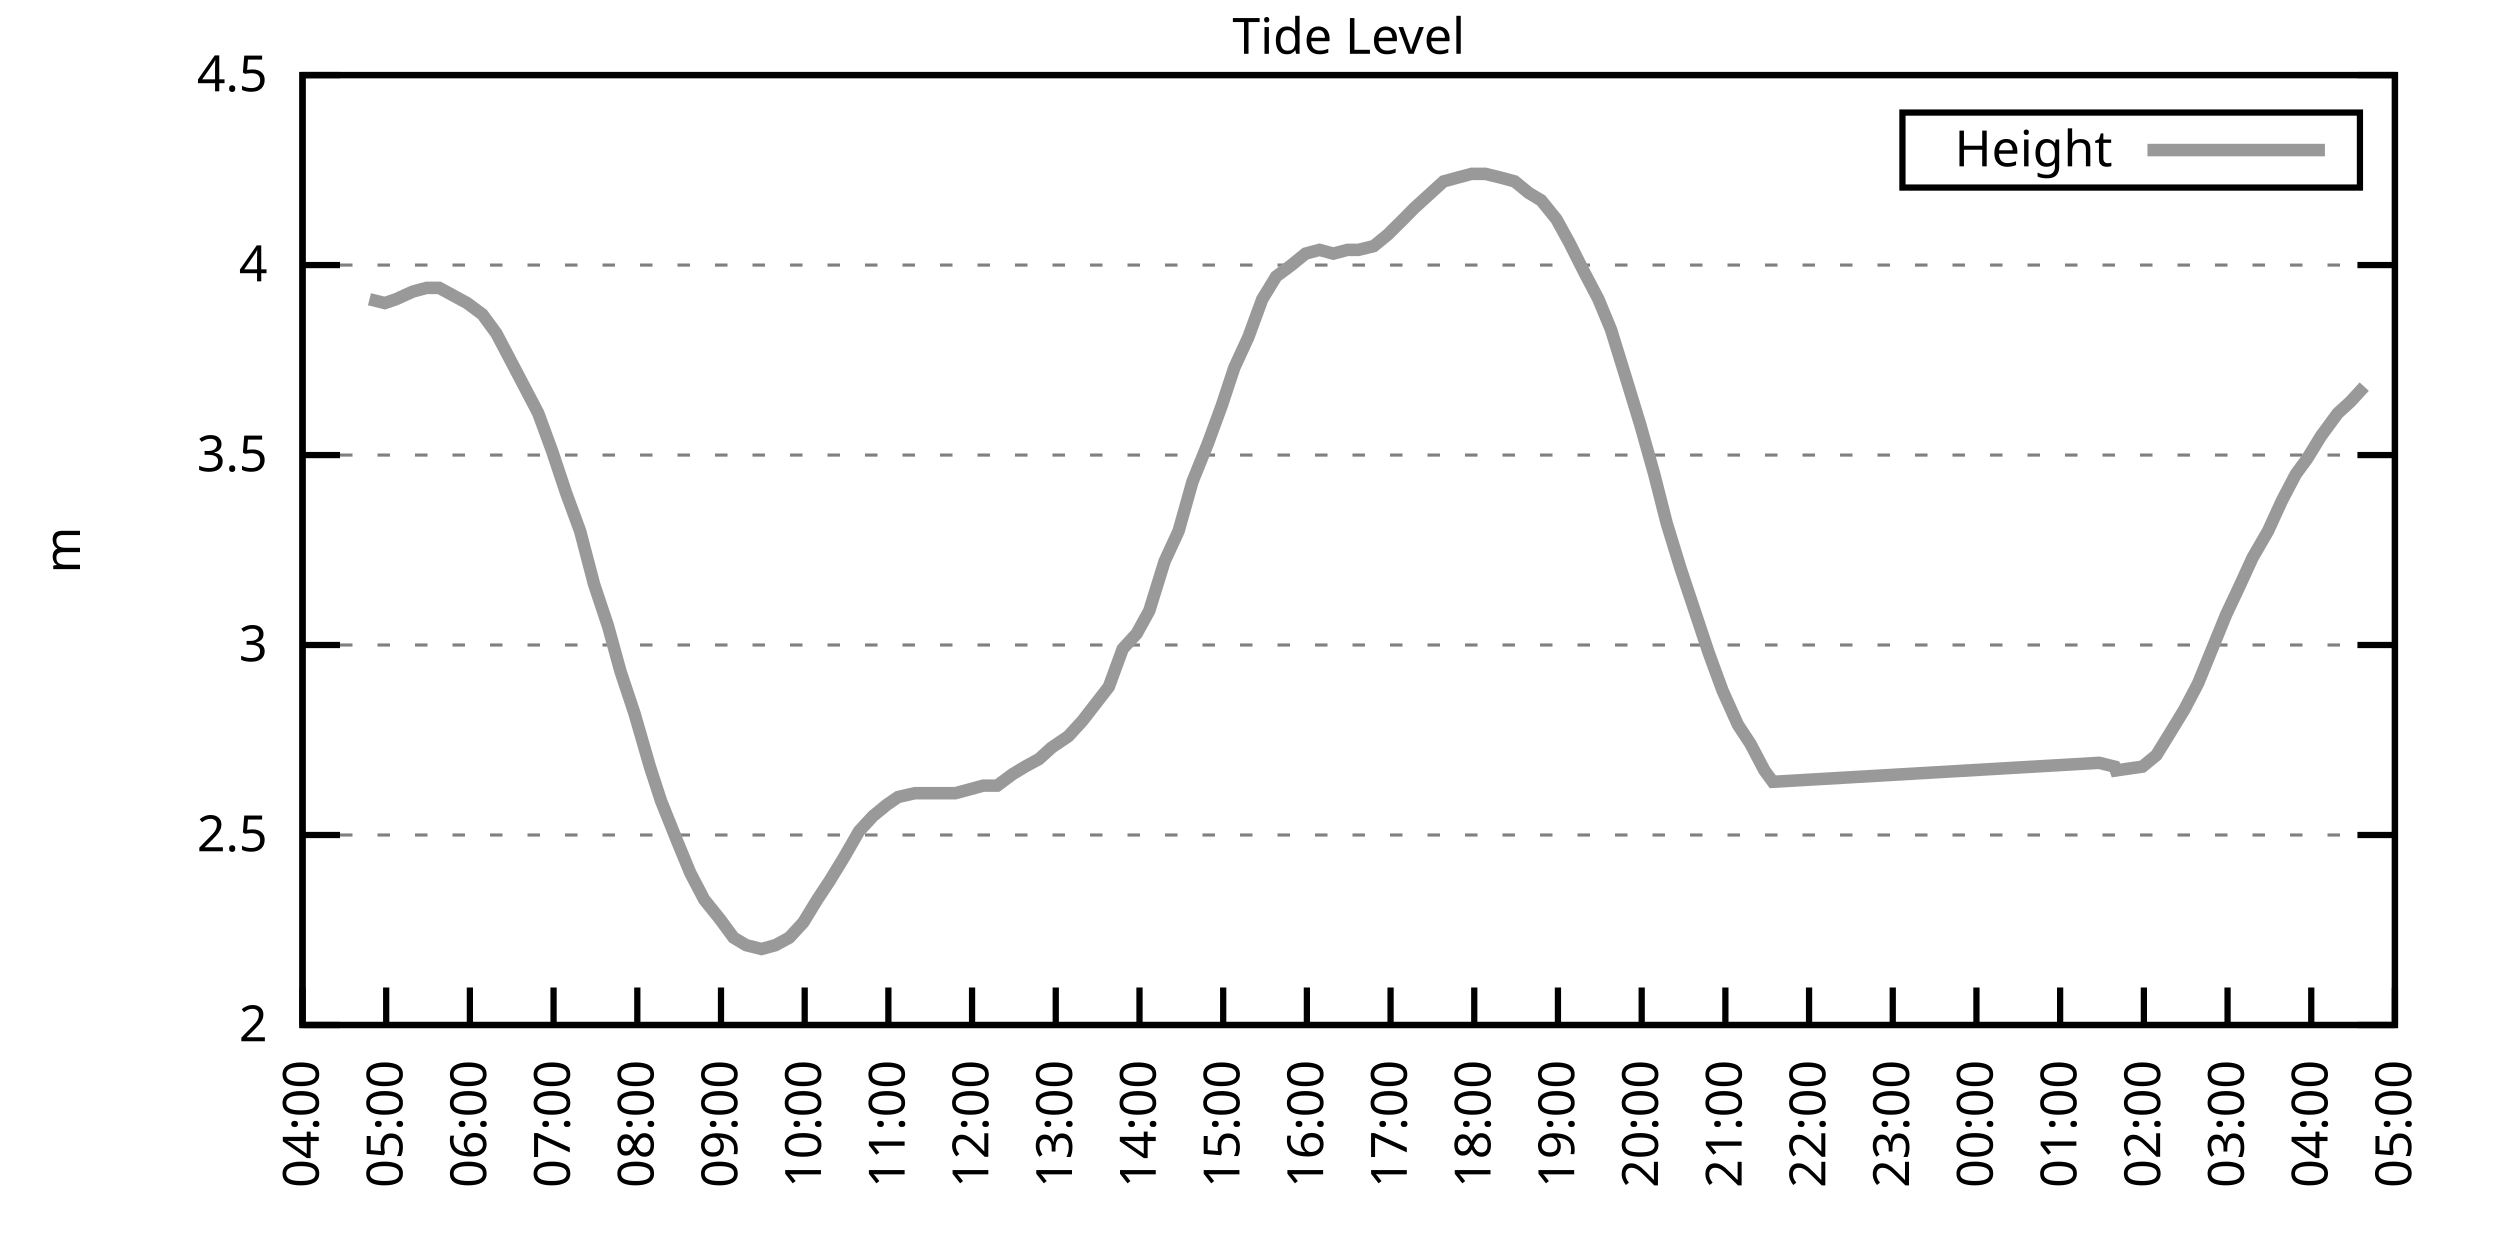
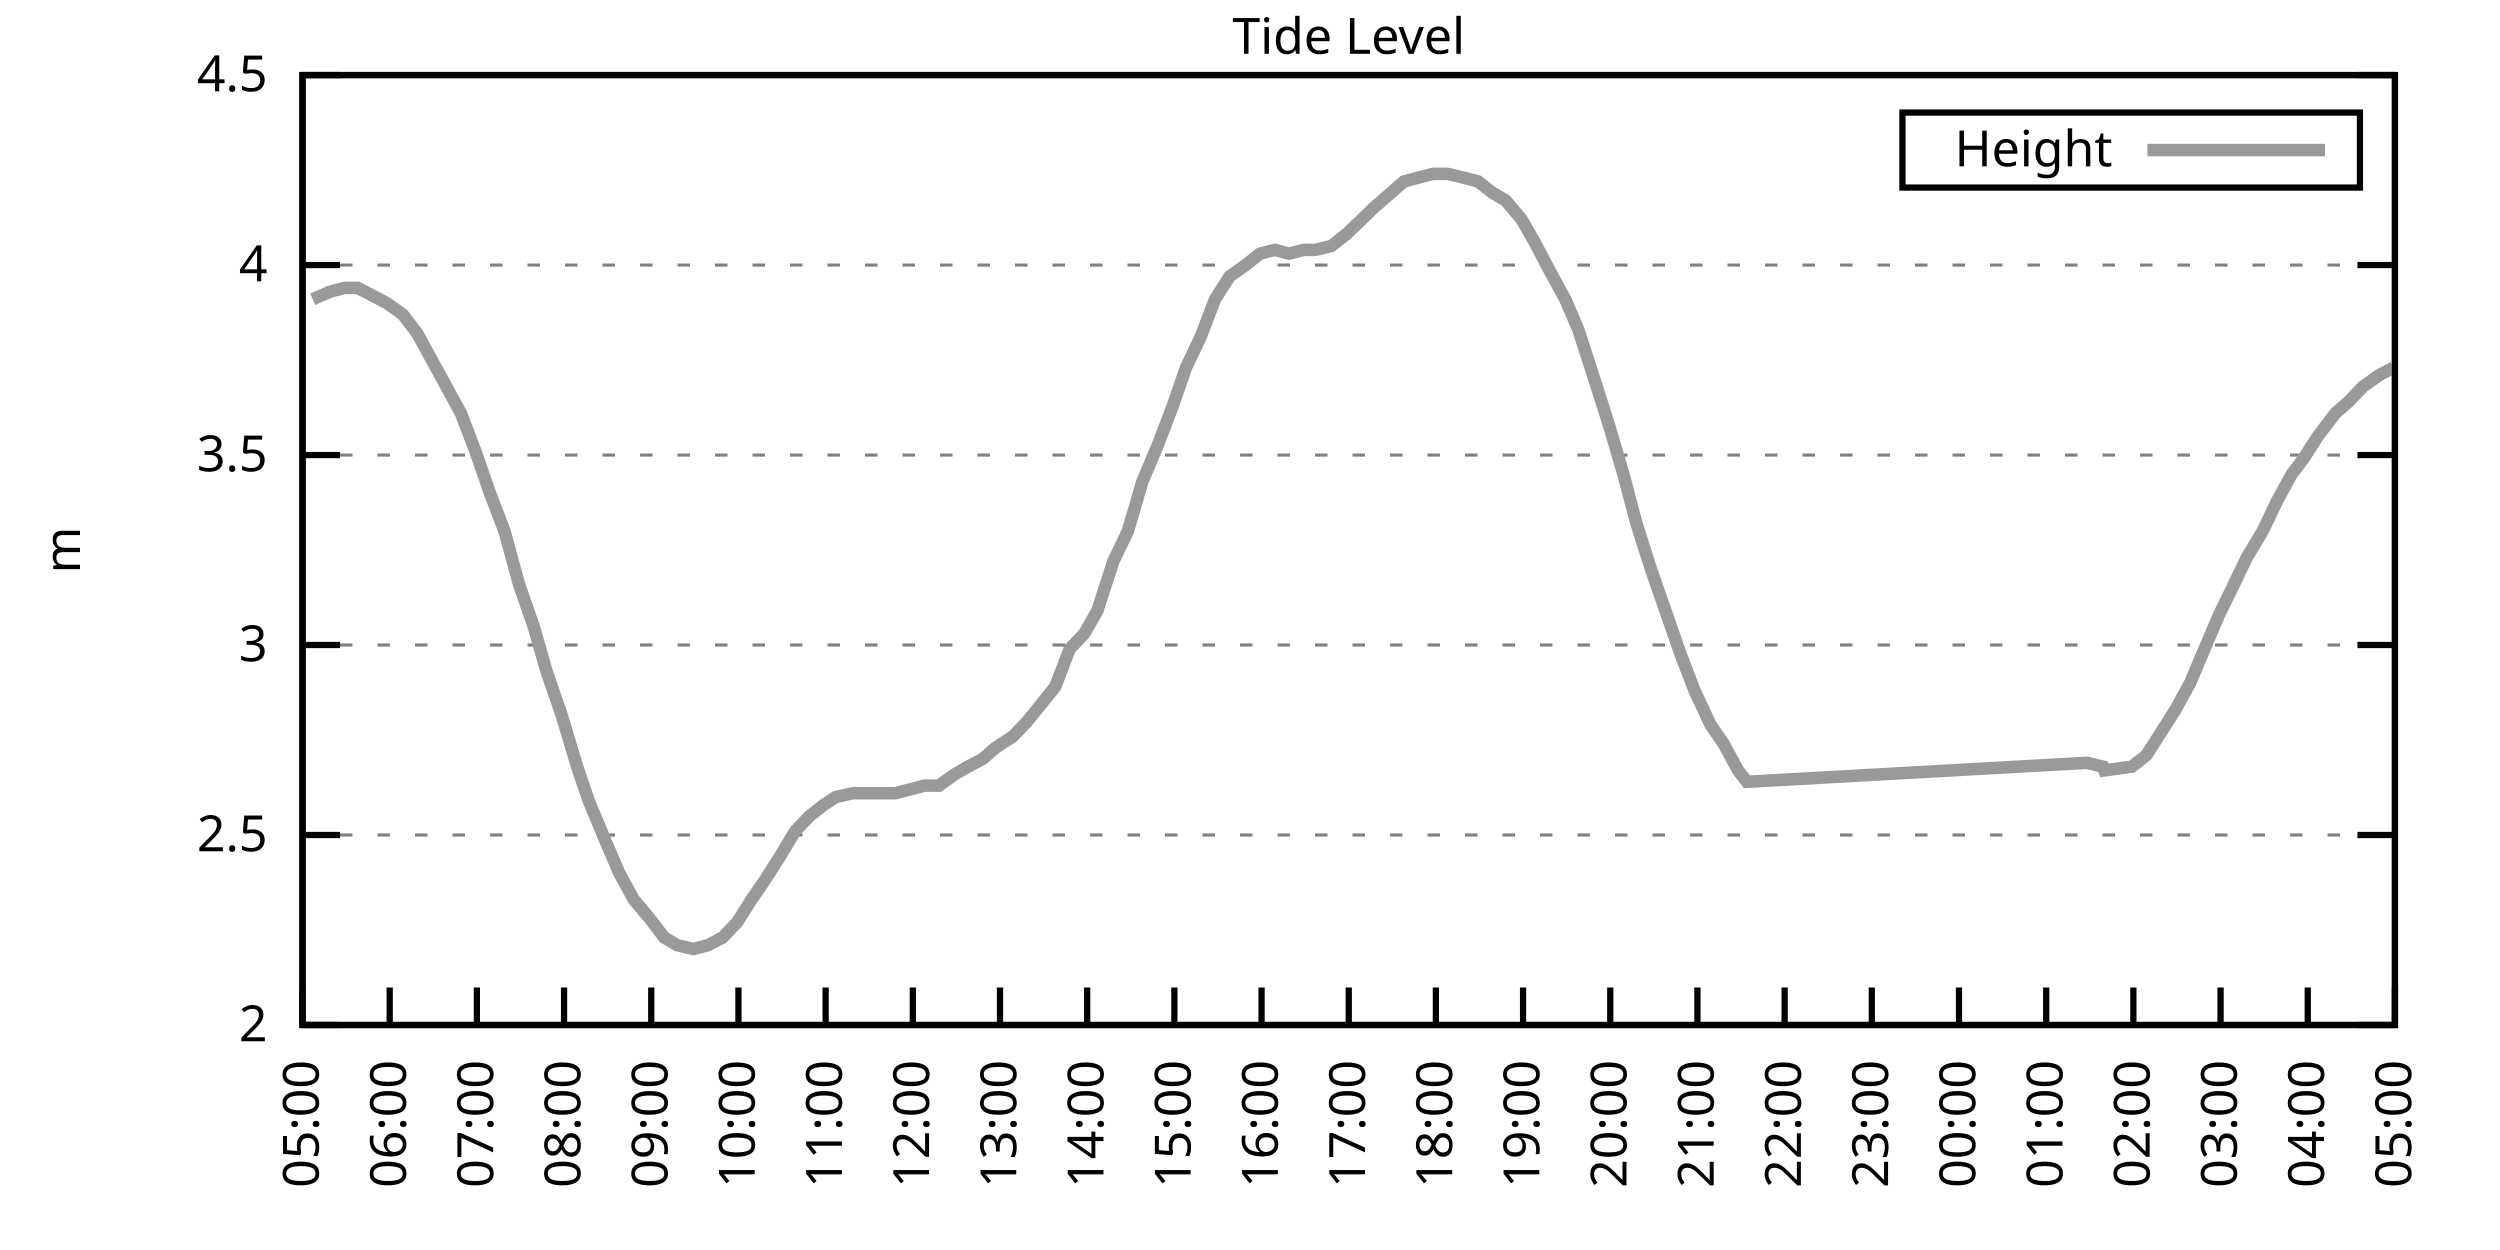
<svg xmlns="http://www.w3.org/2000/svg" xmlns:xlink="http://www.w3.org/1999/xlink" width="400" height="200" viewBox="0 0 400 200">
  <g id="gnuplot_canvas">
    <rect x="0" y="0" width="400" height="200" fill="none" />
    <defs>
      <circle id="gpDot" r="0.5" stroke-width="0.5" stroke="currentColor" />
      <path id="gpPt0" stroke-width="0.333" stroke="currentColor" d="M-1,0 h2 M0,-1 v2" />
      <path id="gpPt1" stroke-width="0.333" stroke="currentColor" d="M-1,-1 L1,1 M1,-1 L-1,1" />
      <path id="gpPt2" stroke-width="0.333" stroke="currentColor" d="M-1,0 L1,0 M0,-1 L0,1 M-1,-1 L1,1 M-1,1 L1,-1" />
      <rect id="gpPt3" stroke-width="0.333" stroke="currentColor" x="-1" y="-1" width="2" height="2" />
      <rect id="gpPt4" stroke-width="0.333" stroke="currentColor" fill="currentColor" x="-1" y="-1" width="2" height="2" />
      <circle id="gpPt5" stroke-width="0.333" stroke="currentColor" cx="0" cy="0" r="1" />
      <use xlink:href="#gpPt5" id="gpPt6" fill="currentColor" stroke="none" />
      <path id="gpPt7" stroke-width="0.333" stroke="currentColor" d="M0,-1.33 L-1.33,0.67 L1.33,0.67 z" />
      <use xlink:href="#gpPt7" id="gpPt8" fill="currentColor" stroke="none" />
      <use xlink:href="#gpPt7" id="gpPt9" stroke="currentColor" transform="rotate(180)" />
      <use xlink:href="#gpPt9" id="gpPt10" fill="currentColor" stroke="none" />
      <use xlink:href="#gpPt3" id="gpPt11" stroke="currentColor" transform="rotate(45)" />
      <use xlink:href="#gpPt11" id="gpPt12" fill="currentColor" stroke="none" />
      <path id="gpPt13" stroke-width="0.333" stroke="currentColor" d="M0,1.330 L1.265,0.411 L0.782,-1.067 L-0.782,-1.076 L-1.265,0.411 z" />
      <use xlink:href="#gpPt13" id="gpPt14" fill="currentColor" stroke="none" />
      <filter id="textbox" filterUnits="objectBoundingBox" x="0" y="0" height="1" width="1">
        <feFlood flood-color="white" flood-opacity="1" result="bgnd" />
        <feComposite in="SourceGraphic" in2="bgnd" operator="atop" />
      </filter>
      <filter id="greybox" filterUnits="objectBoundingBox" x="0" y="0" height="1" width="1">
        <feFlood flood-color="lightgrey" flood-opacity="1" result="grey" />
        <feComposite in="SourceGraphic" in2="grey" operator="atop" />
      </filter>
    </defs>
    <g fill="none" color="white" stroke="currentColor" stroke-width="1.00" stroke-linecap="butt" stroke-linejoin="miter">
</g>
    <g fill="none" color="black" stroke="currentColor" stroke-width="1.00" stroke-linecap="butt" stroke-linejoin="miter">
      <g stroke="none" shape-rendering="crispEdges">
        <polygon fill="rgb(255, 255, 255)" points="48.40,164.00 383.18,164.00 383.18,12.02 48.40,12.02 " />
      </g>
    </g>
    <g fill="none" color="black" stroke="currentColor" stroke-width="1.00" stroke-linecap="butt" stroke-linejoin="miter">
</g>
    <g fill="none" color="black" stroke="black" stroke-width="0.50" stroke-linecap="butt" stroke-linejoin="miter">
</g>
    <g fill="none" color="gray" stroke="currentColor" stroke-width="0.50" stroke-linecap="butt" stroke-linejoin="miter">
      <path stroke="gray" stroke-dasharray="2,4" class="gridline" d="M48.40,164.00 L383.19,164.00  " />
    </g>
    <g fill="none" color="gray" stroke="gray" stroke-width="1.00" stroke-linecap="butt" stroke-linejoin="miter">
</g>
    <g fill="none" color="black" stroke="currentColor" stroke-width="1.00" stroke-linecap="butt" stroke-linejoin="miter">
      <path stroke="black" d="M48.40,164.00 L54.40,164.00 M383.19,164.00 L377.19,164.00  " />
      <g transform="translate(42.80,166.60)" stroke="none" fill="black" font-family="Sans" font-size="8.00" text-anchor="end">
        <text>
          <tspan font-family="Sans"> 2</tspan>
        </text>
      </g>
    </g>
    <g fill="none" color="black" stroke="currentColor" stroke-width="1.00" stroke-linecap="butt" stroke-linejoin="miter">
</g>
    <g fill="none" color="black" stroke="black" stroke-width="0.50" stroke-linecap="butt" stroke-linejoin="miter">
</g>
    <g fill="none" color="gray" stroke="currentColor" stroke-width="0.50" stroke-linecap="butt" stroke-linejoin="miter">
      <path stroke="gray" stroke-dasharray="2,4" class="gridline" d="M48.40,133.60 L383.19,133.60  " />
    </g>
    <g fill="none" color="gray" stroke="gray" stroke-width="1.00" stroke-linecap="butt" stroke-linejoin="miter">
</g>
    <g fill="none" color="black" stroke="currentColor" stroke-width="1.00" stroke-linecap="butt" stroke-linejoin="miter">
      <path stroke="black" d="M48.40,133.60 L54.40,133.60 M383.19,133.60 L377.19,133.60  " />
      <g transform="translate(42.80,136.20)" stroke="none" fill="black" font-family="Sans" font-size="8.00" text-anchor="end">
        <text>
          <tspan font-family="Sans"> 2.5</tspan>
        </text>
      </g>
    </g>
    <g fill="none" color="black" stroke="currentColor" stroke-width="1.00" stroke-linecap="butt" stroke-linejoin="miter">
</g>
    <g fill="none" color="black" stroke="black" stroke-width="0.50" stroke-linecap="butt" stroke-linejoin="miter">
</g>
    <g fill="none" color="gray" stroke="currentColor" stroke-width="0.50" stroke-linecap="butt" stroke-linejoin="miter">
      <path stroke="gray" stroke-dasharray="2,4" class="gridline" d="M48.40,103.20 L383.19,103.20  " />
    </g>
    <g fill="none" color="gray" stroke="gray" stroke-width="1.00" stroke-linecap="butt" stroke-linejoin="miter">
</g>
    <g fill="none" color="black" stroke="currentColor" stroke-width="1.00" stroke-linecap="butt" stroke-linejoin="miter">
      <path stroke="black" d="M48.40,103.20 L54.40,103.20 M383.19,103.20 L377.19,103.20  " />
      <g transform="translate(42.80,105.80)" stroke="none" fill="black" font-family="Sans" font-size="8.00" text-anchor="end">
        <text>
          <tspan font-family="Sans"> 3</tspan>
        </text>
      </g>
    </g>
    <g fill="none" color="black" stroke="currentColor" stroke-width="1.00" stroke-linecap="butt" stroke-linejoin="miter">
</g>
    <g fill="none" color="black" stroke="black" stroke-width="0.50" stroke-linecap="butt" stroke-linejoin="miter">
</g>
    <g fill="none" color="gray" stroke="currentColor" stroke-width="0.50" stroke-linecap="butt" stroke-linejoin="miter">
      <path stroke="gray" stroke-dasharray="2,4" class="gridline" d="M48.40,72.81 L383.19,72.81  " />
    </g>
    <g fill="none" color="gray" stroke="gray" stroke-width="1.00" stroke-linecap="butt" stroke-linejoin="miter">
</g>
    <g fill="none" color="black" stroke="currentColor" stroke-width="1.00" stroke-linecap="butt" stroke-linejoin="miter">
      <path stroke="black" d="M48.40,72.81 L54.40,72.81 M383.19,72.81 L377.19,72.81  " />
      <g transform="translate(42.80,75.41)" stroke="none" fill="black" font-family="Sans" font-size="8.00" text-anchor="end">
        <text>
          <tspan font-family="Sans"> 3.5</tspan>
        </text>
      </g>
    </g>
    <g fill="none" color="black" stroke="currentColor" stroke-width="1.00" stroke-linecap="butt" stroke-linejoin="miter">
</g>
    <g fill="none" color="black" stroke="black" stroke-width="0.50" stroke-linecap="butt" stroke-linejoin="miter">
</g>
    <g fill="none" color="gray" stroke="currentColor" stroke-width="0.50" stroke-linecap="butt" stroke-linejoin="miter">
      <path stroke="gray" stroke-dasharray="2,4" class="gridline" d="M48.40,42.41 L383.19,42.41  " />
    </g>
    <g fill="none" color="gray" stroke="gray" stroke-width="1.00" stroke-linecap="butt" stroke-linejoin="miter">
</g>
    <g fill="none" color="black" stroke="currentColor" stroke-width="1.00" stroke-linecap="butt" stroke-linejoin="miter">
      <path stroke="black" d="M48.40,42.41 L54.40,42.41 M383.19,42.41 L377.19,42.41  " />
      <g transform="translate(42.80,45.01)" stroke="none" fill="black" font-family="Sans" font-size="8.00" text-anchor="end">
        <text>
          <tspan font-family="Sans"> 4</tspan>
        </text>
      </g>
    </g>
    <g fill="none" color="black" stroke="currentColor" stroke-width="1.00" stroke-linecap="butt" stroke-linejoin="miter">
</g>
    <g fill="none" color="black" stroke="black" stroke-width="0.50" stroke-linecap="butt" stroke-linejoin="miter">
</g>
    <g fill="none" color="gray" stroke="currentColor" stroke-width="0.50" stroke-linecap="butt" stroke-linejoin="miter">
      <path stroke="gray" stroke-dasharray="2,4" class="gridline" d="M48.40,12.01 L383.19,12.01  " />
    </g>
    <g fill="none" color="gray" stroke="gray" stroke-width="1.00" stroke-linecap="butt" stroke-linejoin="miter">
</g>
    <g fill="none" color="black" stroke="currentColor" stroke-width="1.00" stroke-linecap="butt" stroke-linejoin="miter">
      <path stroke="black" d="M48.40,12.01 L54.40,12.01 M383.19,12.01 L377.19,12.01  " />
      <g transform="translate(42.80,14.61)" stroke="none" fill="black" font-family="Sans" font-size="8.00" text-anchor="end">
        <text>
          <tspan font-family="Sans"> 4.5</tspan>
        </text>
      </g>
    </g>
    <g fill="none" color="black" stroke="currentColor" stroke-width="1.00" stroke-linecap="butt" stroke-linejoin="miter">
      <path stroke="black" d="M48.40,164.00 L48.40,158.00  " />
      <g transform="translate(51.00,169.60) rotate(270.00)" stroke="none" fill="black" font-family="Sans" font-size="8.00" text-anchor="end">
        <text>
-           <tspan font-family="Sans">04:00</tspan>
-         </text>
-       </g>
-     </g>
-     <g fill="none" color="black" stroke="currentColor" stroke-width="1.00" stroke-linecap="butt" stroke-linejoin="miter">
-       <path stroke="black" d="M61.79,164.00 L61.79,158.00  " />
-       <g transform="translate(64.39,169.60) rotate(270.00)" stroke="none" fill="black" font-family="Sans" font-size="8.00" text-anchor="end">
-         <text>
          <tspan font-family="Sans">05:00</tspan>
        </text>
      </g>
    </g>
    <g fill="none" color="black" stroke="currentColor" stroke-width="1.00" stroke-linecap="butt" stroke-linejoin="miter">
-       <path stroke="black" d="M75.18,164.00 L75.18,158.00  " />
-       <g transform="translate(77.78,169.60) rotate(270.00)" stroke="none" fill="black" font-family="Sans" font-size="8.00" text-anchor="end">
+       <path stroke="black" d="M62.35,164.00 L62.35,158.00  " />
+       <g transform="translate(64.95,169.60) rotate(270.00)" stroke="none" fill="black" font-family="Sans" font-size="8.00" text-anchor="end">
        <text>
          <tspan font-family="Sans">06:00</tspan>
        </text>
      </g>
    </g>
    <g fill="none" color="black" stroke="currentColor" stroke-width="1.00" stroke-linecap="butt" stroke-linejoin="miter">
-       <path stroke="black" d="M88.57,164.00 L88.57,158.00  " />
-       <g transform="translate(91.17,169.60) rotate(270.00)" stroke="none" fill="black" font-family="Sans" font-size="8.00" text-anchor="end">
+       <path stroke="black" d="M76.30,164.00 L76.30,158.00  " />
+       <g transform="translate(78.90,169.60) rotate(270.00)" stroke="none" fill="black" font-family="Sans" font-size="8.00" text-anchor="end">
        <text>
          <tspan font-family="Sans">07:00</tspan>
        </text>
      </g>
    </g>
    <g fill="none" color="black" stroke="currentColor" stroke-width="1.00" stroke-linecap="butt" stroke-linejoin="miter">
-       <path stroke="black" d="M101.97,164.00 L101.97,158.00  " />
-       <g transform="translate(104.57,169.60) rotate(270.00)" stroke="none" fill="black" font-family="Sans" font-size="8.00" text-anchor="end">
+       <path stroke="black" d="M90.25,164.00 L90.25,158.00  " />
+       <g transform="translate(92.85,169.60) rotate(270.00)" stroke="none" fill="black" font-family="Sans" font-size="8.00" text-anchor="end">
        <text>
          <tspan font-family="Sans">08:00</tspan>
        </text>
      </g>
    </g>
    <g fill="none" color="black" stroke="currentColor" stroke-width="1.00" stroke-linecap="butt" stroke-linejoin="miter">
-       <path stroke="black" d="M115.36,164.00 L115.36,158.00  " />
-       <g transform="translate(117.96,169.60) rotate(270.00)" stroke="none" fill="black" font-family="Sans" font-size="8.00" text-anchor="end">
+       <path stroke="black" d="M104.20,164.00 L104.20,158.00  " />
+       <g transform="translate(106.80,169.60) rotate(270.00)" stroke="none" fill="black" font-family="Sans" font-size="8.00" text-anchor="end">
        <text>
          <tspan font-family="Sans">09:00</tspan>
        </text>
      </g>
    </g>
    <g fill="none" color="black" stroke="currentColor" stroke-width="1.00" stroke-linecap="butt" stroke-linejoin="miter">
-       <path stroke="black" d="M128.75,164.00 L128.75,158.00  " />
-       <g transform="translate(131.35,169.60) rotate(270.00)" stroke="none" fill="black" font-family="Sans" font-size="8.00" text-anchor="end">
+       <path stroke="black" d="M118.15,164.00 L118.15,158.00  " />
+       <g transform="translate(120.75,169.60) rotate(270.00)" stroke="none" fill="black" font-family="Sans" font-size="8.00" text-anchor="end">
        <text>
          <tspan font-family="Sans">10:00</tspan>
        </text>
      </g>
    </g>
    <g fill="none" color="black" stroke="currentColor" stroke-width="1.00" stroke-linecap="butt" stroke-linejoin="miter">
-       <path stroke="black" d="M142.14,164.00 L142.14,158.00  " />
-       <g transform="translate(144.74,169.60) rotate(270.00)" stroke="none" fill="black" font-family="Sans" font-size="8.00" text-anchor="end">
+       <path stroke="black" d="M132.10,164.00 L132.10,158.00  " />
+       <g transform="translate(134.70,169.60) rotate(270.00)" stroke="none" fill="black" font-family="Sans" font-size="8.00" text-anchor="end">
        <text>
          <tspan font-family="Sans">11:00</tspan>
        </text>
      </g>
    </g>
    <g fill="none" color="black" stroke="currentColor" stroke-width="1.00" stroke-linecap="butt" stroke-linejoin="miter">
-       <path stroke="black" d="M155.53,164.00 L155.53,158.00  " />
-       <g transform="translate(158.13,169.60) rotate(270.00)" stroke="none" fill="black" font-family="Sans" font-size="8.00" text-anchor="end">
+       <path stroke="black" d="M146.05,164.00 L146.05,158.00  " />
+       <g transform="translate(148.65,169.60) rotate(270.00)" stroke="none" fill="black" font-family="Sans" font-size="8.00" text-anchor="end">
        <text>
          <tspan font-family="Sans">12:00</tspan>
        </text>
      </g>
    </g>
    <g fill="none" color="black" stroke="currentColor" stroke-width="1.00" stroke-linecap="butt" stroke-linejoin="miter">
-       <path stroke="black" d="M168.92,164.00 L168.92,158.00  " />
-       <g transform="translate(171.52,169.60) rotate(270.00)" stroke="none" fill="black" font-family="Sans" font-size="8.00" text-anchor="end">
+       <path stroke="black" d="M160.00,164.00 L160.00,158.00  " />
+       <g transform="translate(162.60,169.60) rotate(270.00)" stroke="none" fill="black" font-family="Sans" font-size="8.00" text-anchor="end">
        <text>
          <tspan font-family="Sans">13:00</tspan>
        </text>
      </g>
    </g>
    <g fill="none" color="black" stroke="currentColor" stroke-width="1.00" stroke-linecap="butt" stroke-linejoin="miter">
-       <path stroke="black" d="M182.32,164.00 L182.32,158.00  " />
-       <g transform="translate(184.92,169.60) rotate(270.00)" stroke="none" fill="black" font-family="Sans" font-size="8.00" text-anchor="end">
+       <path stroke="black" d="M173.95,164.00 L173.95,158.00  " />
+       <g transform="translate(176.55,169.60) rotate(270.00)" stroke="none" fill="black" font-family="Sans" font-size="8.00" text-anchor="end">
        <text>
          <tspan font-family="Sans">14:00</tspan>
        </text>
      </g>
    </g>
    <g fill="none" color="black" stroke="currentColor" stroke-width="1.00" stroke-linecap="butt" stroke-linejoin="miter">
-       <path stroke="black" d="M195.71,164.00 L195.71,158.00  " />
-       <g transform="translate(198.31,169.60) rotate(270.00)" stroke="none" fill="black" font-family="Sans" font-size="8.00" text-anchor="end">
+       <path stroke="black" d="M187.90,164.00 L187.90,158.00  " />
+       <g transform="translate(190.50,169.60) rotate(270.00)" stroke="none" fill="black" font-family="Sans" font-size="8.00" text-anchor="end">
        <text>
          <tspan font-family="Sans">15:00</tspan>
        </text>
      </g>
    </g>
    <g fill="none" color="black" stroke="currentColor" stroke-width="1.00" stroke-linecap="butt" stroke-linejoin="miter">
-       <path stroke="black" d="M209.10,164.00 L209.10,158.00  " />
-       <g transform="translate(211.70,169.60) rotate(270.00)" stroke="none" fill="black" font-family="Sans" font-size="8.00" text-anchor="end">
+       <path stroke="black" d="M201.85,164.00 L201.85,158.00  " />
+       <g transform="translate(204.45,169.60) rotate(270.00)" stroke="none" fill="black" font-family="Sans" font-size="8.00" text-anchor="end">
        <text>
          <tspan font-family="Sans">16:00</tspan>
        </text>
      </g>
    </g>
    <g fill="none" color="black" stroke="currentColor" stroke-width="1.00" stroke-linecap="butt" stroke-linejoin="miter">
-       <path stroke="black" d="M222.49,164.00 L222.49,158.00  " />
-       <g transform="translate(225.09,169.60) rotate(270.00)" stroke="none" fill="black" font-family="Sans" font-size="8.00" text-anchor="end">
+       <path stroke="black" d="M215.80,164.00 L215.80,158.00  " />
+       <g transform="translate(218.40,169.60) rotate(270.00)" stroke="none" fill="black" font-family="Sans" font-size="8.00" text-anchor="end">
        <text>
          <tspan font-family="Sans">17:00</tspan>
        </text>
      </g>
    </g>
    <g fill="none" color="black" stroke="currentColor" stroke-width="1.00" stroke-linecap="butt" stroke-linejoin="miter">
-       <path stroke="black" d="M235.88,164.00 L235.88,158.00  " />
-       <g transform="translate(238.48,169.60) rotate(270.00)" stroke="none" fill="black" font-family="Sans" font-size="8.00" text-anchor="end">
+       <path stroke="black" d="M229.74,164.00 L229.74,158.00  " />
+       <g transform="translate(232.34,169.60) rotate(270.00)" stroke="none" fill="black" font-family="Sans" font-size="8.00" text-anchor="end">
        <text>
          <tspan font-family="Sans">18:00</tspan>
        </text>
      </g>
    </g>
    <g fill="none" color="black" stroke="currentColor" stroke-width="1.00" stroke-linecap="butt" stroke-linejoin="miter">
-       <path stroke="black" d="M249.27,164.00 L249.27,158.00  " />
-       <g transform="translate(251.87,169.60) rotate(270.00)" stroke="none" fill="black" font-family="Sans" font-size="8.00" text-anchor="end">
+       <path stroke="black" d="M243.69,164.00 L243.69,158.00  " />
+       <g transform="translate(246.29,169.60) rotate(270.00)" stroke="none" fill="black" font-family="Sans" font-size="8.00" text-anchor="end">
        <text>
          <tspan font-family="Sans">19:00</tspan>
        </text>
      </g>
    </g>
    <g fill="none" color="black" stroke="currentColor" stroke-width="1.00" stroke-linecap="butt" stroke-linejoin="miter">
-       <path stroke="black" d="M262.67,164.00 L262.67,158.00  " />
-       <g transform="translate(265.27,169.60) rotate(270.00)" stroke="none" fill="black" font-family="Sans" font-size="8.00" text-anchor="end">
+       <path stroke="black" d="M257.64,164.00 L257.64,158.00  " />
+       <g transform="translate(260.24,169.60) rotate(270.00)" stroke="none" fill="black" font-family="Sans" font-size="8.00" text-anchor="end">
        <text>
          <tspan font-family="Sans">20:00</tspan>
        </text>
      </g>
    </g>
    <g fill="none" color="black" stroke="currentColor" stroke-width="1.00" stroke-linecap="butt" stroke-linejoin="miter">
-       <path stroke="black" d="M276.06,164.00 L276.06,158.00  " />
-       <g transform="translate(278.66,169.60) rotate(270.00)" stroke="none" fill="black" font-family="Sans" font-size="8.00" text-anchor="end">
+       <path stroke="black" d="M271.59,164.00 L271.59,158.00  " />
+       <g transform="translate(274.19,169.60) rotate(270.00)" stroke="none" fill="black" font-family="Sans" font-size="8.00" text-anchor="end">
        <text>
          <tspan font-family="Sans">21:00</tspan>
        </text>
      </g>
    </g>
    <g fill="none" color="black" stroke="currentColor" stroke-width="1.00" stroke-linecap="butt" stroke-linejoin="miter">
-       <path stroke="black" d="M289.45,164.00 L289.45,158.00  " />
-       <g transform="translate(292.05,169.60) rotate(270.00)" stroke="none" fill="black" font-family="Sans" font-size="8.00" text-anchor="end">
+       <path stroke="black" d="M285.54,164.00 L285.54,158.00  " />
+       <g transform="translate(288.14,169.60) rotate(270.00)" stroke="none" fill="black" font-family="Sans" font-size="8.00" text-anchor="end">
        <text>
          <tspan font-family="Sans">22:00</tspan>
        </text>
      </g>
    </g>
    <g fill="none" color="black" stroke="currentColor" stroke-width="1.00" stroke-linecap="butt" stroke-linejoin="miter">
-       <path stroke="black" d="M302.84,164.00 L302.84,158.00  " />
-       <g transform="translate(305.44,169.60) rotate(270.00)" stroke="none" fill="black" font-family="Sans" font-size="8.00" text-anchor="end">
+       <path stroke="black" d="M299.49,164.00 L299.49,158.00  " />
+       <g transform="translate(302.09,169.60) rotate(270.00)" stroke="none" fill="black" font-family="Sans" font-size="8.00" text-anchor="end">
        <text>
          <tspan font-family="Sans">23:00</tspan>
        </text>
      </g>
    </g>
    <g fill="none" color="black" stroke="currentColor" stroke-width="1.00" stroke-linecap="butt" stroke-linejoin="miter">
-       <path stroke="black" d="M316.23,164.00 L316.23,158.00  " />
-       <g transform="translate(318.83,169.60) rotate(270.00)" stroke="none" fill="black" font-family="Sans" font-size="8.00" text-anchor="end">
+       <path stroke="black" d="M313.44,164.00 L313.44,158.00  " />
+       <g transform="translate(316.04,169.60) rotate(270.00)" stroke="none" fill="black" font-family="Sans" font-size="8.00" text-anchor="end">
        <text>
          <tspan font-family="Sans">00:00</tspan>
        </text>
      </g>
    </g>
    <g fill="none" color="black" stroke="currentColor" stroke-width="1.00" stroke-linecap="butt" stroke-linejoin="miter">
-       <path stroke="black" d="M329.62,164.00 L329.62,158.00  " />
-       <g transform="translate(332.22,169.60) rotate(270.00)" stroke="none" fill="black" font-family="Sans" font-size="8.00" text-anchor="end">
+       <path stroke="black" d="M327.39,164.00 L327.39,158.00  " />
+       <g transform="translate(329.99,169.60) rotate(270.00)" stroke="none" fill="black" font-family="Sans" font-size="8.00" text-anchor="end">
        <text>
          <tspan font-family="Sans">01:00</tspan>
        </text>
      </g>
    </g>
    <g fill="none" color="black" stroke="currentColor" stroke-width="1.00" stroke-linecap="butt" stroke-linejoin="miter">
-       <path stroke="black" d="M343.02,164.00 L343.02,158.00  " />
-       <g transform="translate(345.62,169.60) rotate(270.00)" stroke="none" fill="black" font-family="Sans" font-size="8.00" text-anchor="end">
+       <path stroke="black" d="M341.34,164.00 L341.34,158.00  " />
+       <g transform="translate(343.94,169.60) rotate(270.00)" stroke="none" fill="black" font-family="Sans" font-size="8.00" text-anchor="end">
        <text>
          <tspan font-family="Sans">02:00</tspan>
        </text>
      </g>
    </g>
    <g fill="none" color="black" stroke="currentColor" stroke-width="1.00" stroke-linecap="butt" stroke-linejoin="miter">
-       <path stroke="black" d="M356.41,164.00 L356.41,158.00  " />
-       <g transform="translate(359.01,169.60) rotate(270.00)" stroke="none" fill="black" font-family="Sans" font-size="8.00" text-anchor="end">
+       <path stroke="black" d="M355.29,164.00 L355.29,158.00  " />
+       <g transform="translate(357.89,169.60) rotate(270.00)" stroke="none" fill="black" font-family="Sans" font-size="8.00" text-anchor="end">
        <text>
          <tspan font-family="Sans">03:00</tspan>
        </text>
      </g>
    </g>
    <g fill="none" color="black" stroke="currentColor" stroke-width="1.00" stroke-linecap="butt" stroke-linejoin="miter">
-       <path stroke="black" d="M369.80,164.00 L369.80,158.00  " />
-       <g transform="translate(372.40,169.60) rotate(270.00)" stroke="none" fill="black" font-family="Sans" font-size="8.00" text-anchor="end">
+       <path stroke="black" d="M369.24,164.00 L369.24,158.00  " />
+       <g transform="translate(371.84,169.60) rotate(270.00)" stroke="none" fill="black" font-family="Sans" font-size="8.00" text-anchor="end">
        <text>
          <tspan font-family="Sans">04:00</tspan>
        </text>
      </g>
    </g>
    <g fill="none" color="black" stroke="currentColor" stroke-width="1.00" stroke-linecap="butt" stroke-linejoin="miter">
      <path stroke="black" d="M383.19,164.00 L383.19,158.00  " />
      <g transform="translate(385.79,169.60) rotate(270.00)" stroke="none" fill="black" font-family="Sans" font-size="8.00" text-anchor="end">
        <text>
          <tspan font-family="Sans">05:00</tspan>
        </text>
      </g>
    </g>
    <g fill="none" color="black" stroke="currentColor" stroke-width="1.00" stroke-linecap="butt" stroke-linejoin="miter">
</g>
    <g fill="none" color="black" stroke="currentColor" stroke-width="1.00" stroke-linecap="butt" stroke-linejoin="miter">
      <path stroke="black" d="M48.40,12.01 L48.40,164.00 L383.19,164.00 L383.19,12.01 L48.40,12.01 Z  " />
    </g>
    <g fill="none" color="black" stroke="currentColor" stroke-width="1.00" stroke-linecap="butt" stroke-linejoin="miter">
</g>
    <g fill="none" color="black" stroke="currentColor" stroke-width="1.00" stroke-linecap="butt" stroke-linejoin="miter">
      <path stroke="black" d="M304.39,30.01 L304.39,18.01 L377.59,18.01 L377.59,30.01 L304.39,30.01 Z  " />
    </g>
    <g id="Tide_level_plot_1">
      <g fill="none" color="white" stroke="black" stroke-width="2.00" stroke-linecap="butt" stroke-linejoin="miter">
</g>
      <g fill="none" color="black" stroke="currentColor" stroke-width="2.00" stroke-linecap="butt" stroke-linejoin="miter">
        <g transform="translate(337.99,26.61)" stroke="none" fill="black" font-family="Sans" font-size="8.00" text-anchor="end">
          <text>
            <tspan font-family="Sans">Height</tspan>
          </text>
        </g>
      </g>
      <g fill="none" color="black" stroke="currentColor" stroke-width="2.00" stroke-linecap="butt" stroke-linejoin="miter">
-         <path stroke="rgb(153, 153, 153)" d="M343.59,24.01 L371.99,24.01 M59.11,47.88 L61.57,48.49 L63.35,47.88 L66.03,46.66 L68.26,46.06 L70.27,46.06   L72.50,47.27 L74.74,48.49 L77.19,50.31 L79.42,53.35 L81.66,57.61 L83.89,61.86 L86.12,66.12 L88.35,72.20   L90.58,78.89 L92.82,84.97 L95.05,93.48 L97.28,100.16 L99.29,107.46 L101.52,114.15 L103.98,122.66 L105.76,128.13   L108.44,134.82 L110.45,139.68 L112.68,143.94 L115.13,146.98 L117.37,150.02 L119.38,151.23 L121.83,151.84 L124.06,151.23   L126.29,150.02 L128.53,147.59 L130.76,143.94 L132.77,140.90 L135.00,137.25 L137.45,132.99 L139.69,130.56 L141.92,128.74   L143.70,127.52 L146.38,126.91 L148.61,126.91 L150.85,126.91 L152.85,126.91 L155.09,126.31 L157.32,125.70 L159.55,125.70   L162.01,123.87 L164.01,122.66 L166.25,121.44 L168.25,119.62 L170.93,117.80 L173.17,115.36 L177.41,109.89 L179.64,103.81   L181.87,101.38 L183.88,97.73 L186.33,89.83 L188.57,84.97 L190.80,77.06 L193.25,70.98 L195.48,64.90 L197.49,58.82   L199.73,53.96 L201.96,47.88 L204.19,44.23 L206.64,42.41 L208.88,40.58 L211.11,39.98 L213.34,40.58 L215.57,39.98   L217.36,39.98 L219.81,39.37 L222.04,37.54 L224.50,35.11 L226.29,33.29 L228.96,30.86 L230.97,29.03 L233.20,28.42   L235.44,27.82 L237.67,27.82 L240.12,28.42 L242.36,29.03 L244.59,30.86 L246.60,32.07 L249.05,35.11 L251.06,38.76   L253.51,43.62 L255.75,47.88 L257.76,52.74 L260.21,60.65 L262.44,67.94 L264.67,75.85 L266.68,83.75 L268.92,91.04   L271.15,97.73 L273.38,104.42 L275.61,110.50 L278.07,115.97 L280.07,119.01 L282.31,123.27 L283.65,125.09 L335.87,122.05   L338.33,122.66 L338.55,123.27 L342.79,122.66 L345.02,120.83 L347.26,117.19 L349.49,113.54 L351.72,109.28 L353.95,103.81   L356.18,98.34 L358.19,94.08 L360.42,89.22 L362.88,84.97 L365.11,80.10 L367.34,75.85 L369.13,73.41 L371.36,69.77   L374.04,66.12 L376.05,64.29 L378.28,61.86  " />
+         <path stroke="rgb(153, 153, 153)" d="M343.59,24.01 L371.99,24.01 M50.03,47.88 L52.82,46.66 L55.14,46.06 L57.23,46.06 L59.56,47.27 L61.88,48.49   L64.44,50.31 L66.77,53.35 L69.09,57.61 L71.42,61.86 L73.74,66.12 L76.07,72.20 L78.39,78.89 L80.72,84.97   L83.04,93.48 L85.37,100.16 L87.46,107.46 L89.78,114.15 L92.34,122.66 L94.20,128.13 L96.99,134.82 L99.08,139.68   L101.41,143.94 L103.97,146.98 L106.29,150.02 L108.38,151.23 L110.94,151.84 L113.27,151.23 L115.59,150.02 L117.92,147.59   L120.24,143.94 L122.33,140.90 L124.66,137.25 L127.22,132.99 L129.54,130.56 L131.87,128.74 L133.72,127.52 L136.51,126.91   L138.84,126.91 L141.16,126.91 L143.26,126.91 L145.58,126.31 L147.91,125.70 L150.23,125.70 L152.79,123.87 L154.88,122.66   L157.21,121.44 L159.30,119.62 L162.09,117.80 L164.41,115.36 L168.83,109.89 L171.16,103.81 L173.48,101.38 L175.57,97.73   L178.13,89.83 L180.46,84.97 L182.78,77.06 L185.34,70.98 L187.66,64.90 L189.76,58.82 L192.08,53.96 L194.41,47.88   L196.73,44.23 L199.29,42.41 L201.61,40.58 L203.94,39.98 L206.26,40.58 L208.59,39.98 L210.45,39.98 L213.01,39.37   L215.33,37.54 L217.89,35.11 L219.75,33.29 L222.54,30.86 L224.63,29.03 L226.95,28.42 L229.28,27.82 L231.60,27.82   L234.16,28.42 L236.49,29.03 L238.81,30.86 L240.90,32.07 L243.46,35.11 L245.55,38.76 L248.11,43.62 L250.44,47.88   L252.53,52.74 L255.09,60.65 L257.41,67.94 L259.74,75.85 L261.83,83.75 L264.15,91.04 L266.48,97.73 L268.80,104.42   L271.13,110.50 L273.69,115.97 L275.78,119.01 L278.10,123.27 L279.50,125.09 L333.90,122.05 L336.46,122.66 L336.69,123.27   L341.11,122.66 L343.43,120.83 L345.76,117.19 L348.08,113.54 L350.41,109.28 L352.73,103.81 L355.06,98.34 L357.15,94.08   L359.48,89.22 L362.03,84.97 L364.36,80.10 L366.68,75.85 L368.54,73.41 L370.87,69.77 L373.66,66.12 L375.75,64.29   L378.08,61.86 L380.63,60.04 L382.96,58.82  " />
      </g>
    </g>
    <g fill="none" color="black" stroke="currentColor" stroke-width="2.00" stroke-linecap="butt" stroke-linejoin="miter">
</g>
    <g fill="none" color="black" stroke="black" stroke-width="1.00" stroke-linecap="butt" stroke-linejoin="miter">
</g>
    <g fill="none" color="black" stroke="currentColor" stroke-width="1.00" stroke-linecap="butt" stroke-linejoin="miter">
      <path stroke="black" d="M48.40,12.01 L48.40,164.00 L383.19,164.00 L383.19,12.01 L48.40,12.01 Z  " />
      <g transform="translate(12.80,88.01) rotate(270.00)" stroke="none" fill="black" font-family="Sans" font-size="8.00" text-anchor="middle">
        <text>
          <tspan font-family="Sans">m</tspan>
        </text>
      </g>
    </g>
    <g fill="none" color="black" stroke="currentColor" stroke-width="1.00" stroke-linecap="butt" stroke-linejoin="miter">
</g>
    <g fill="none" color="black" stroke="currentColor" stroke-width="1.00" stroke-linecap="butt" stroke-linejoin="miter">
      <g transform="translate(215.79,8.61)" stroke="none" fill="black" font-family="Sans" font-size="8.00" text-anchor="middle">
        <text>
          <tspan font-family="Sans">Tide Level</tspan>
        </text>
      </g>
    </g>
    <g fill="none" color="black" stroke="currentColor" stroke-width="1.00" stroke-linecap="butt" stroke-linejoin="miter">
</g>
  </g>
</svg>
